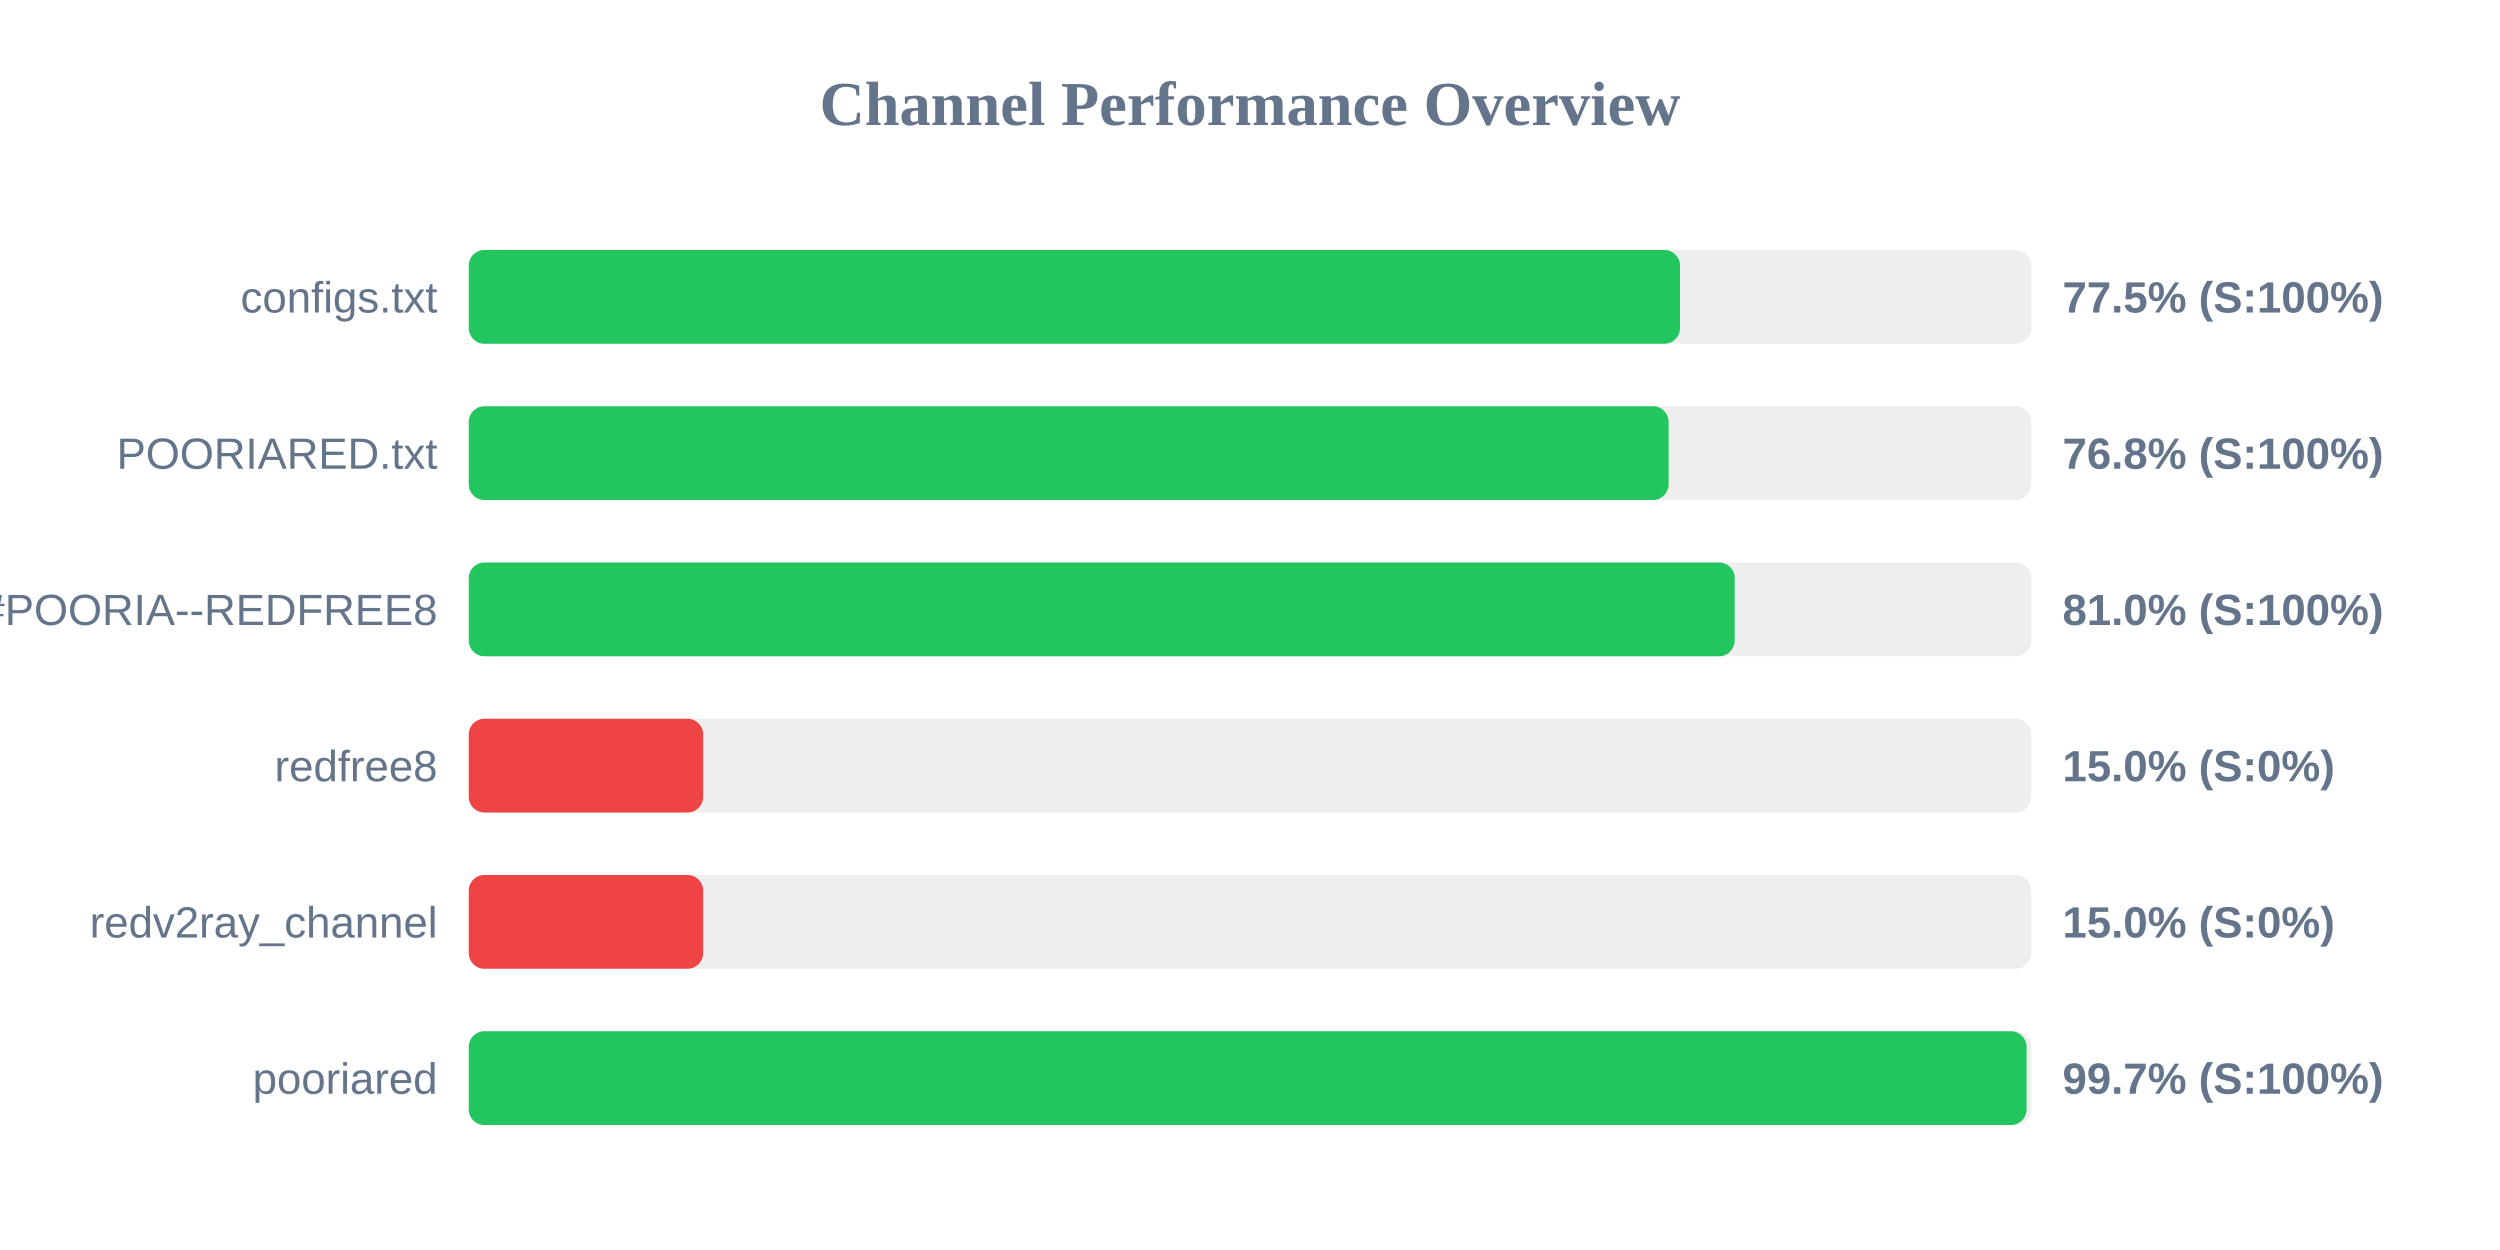
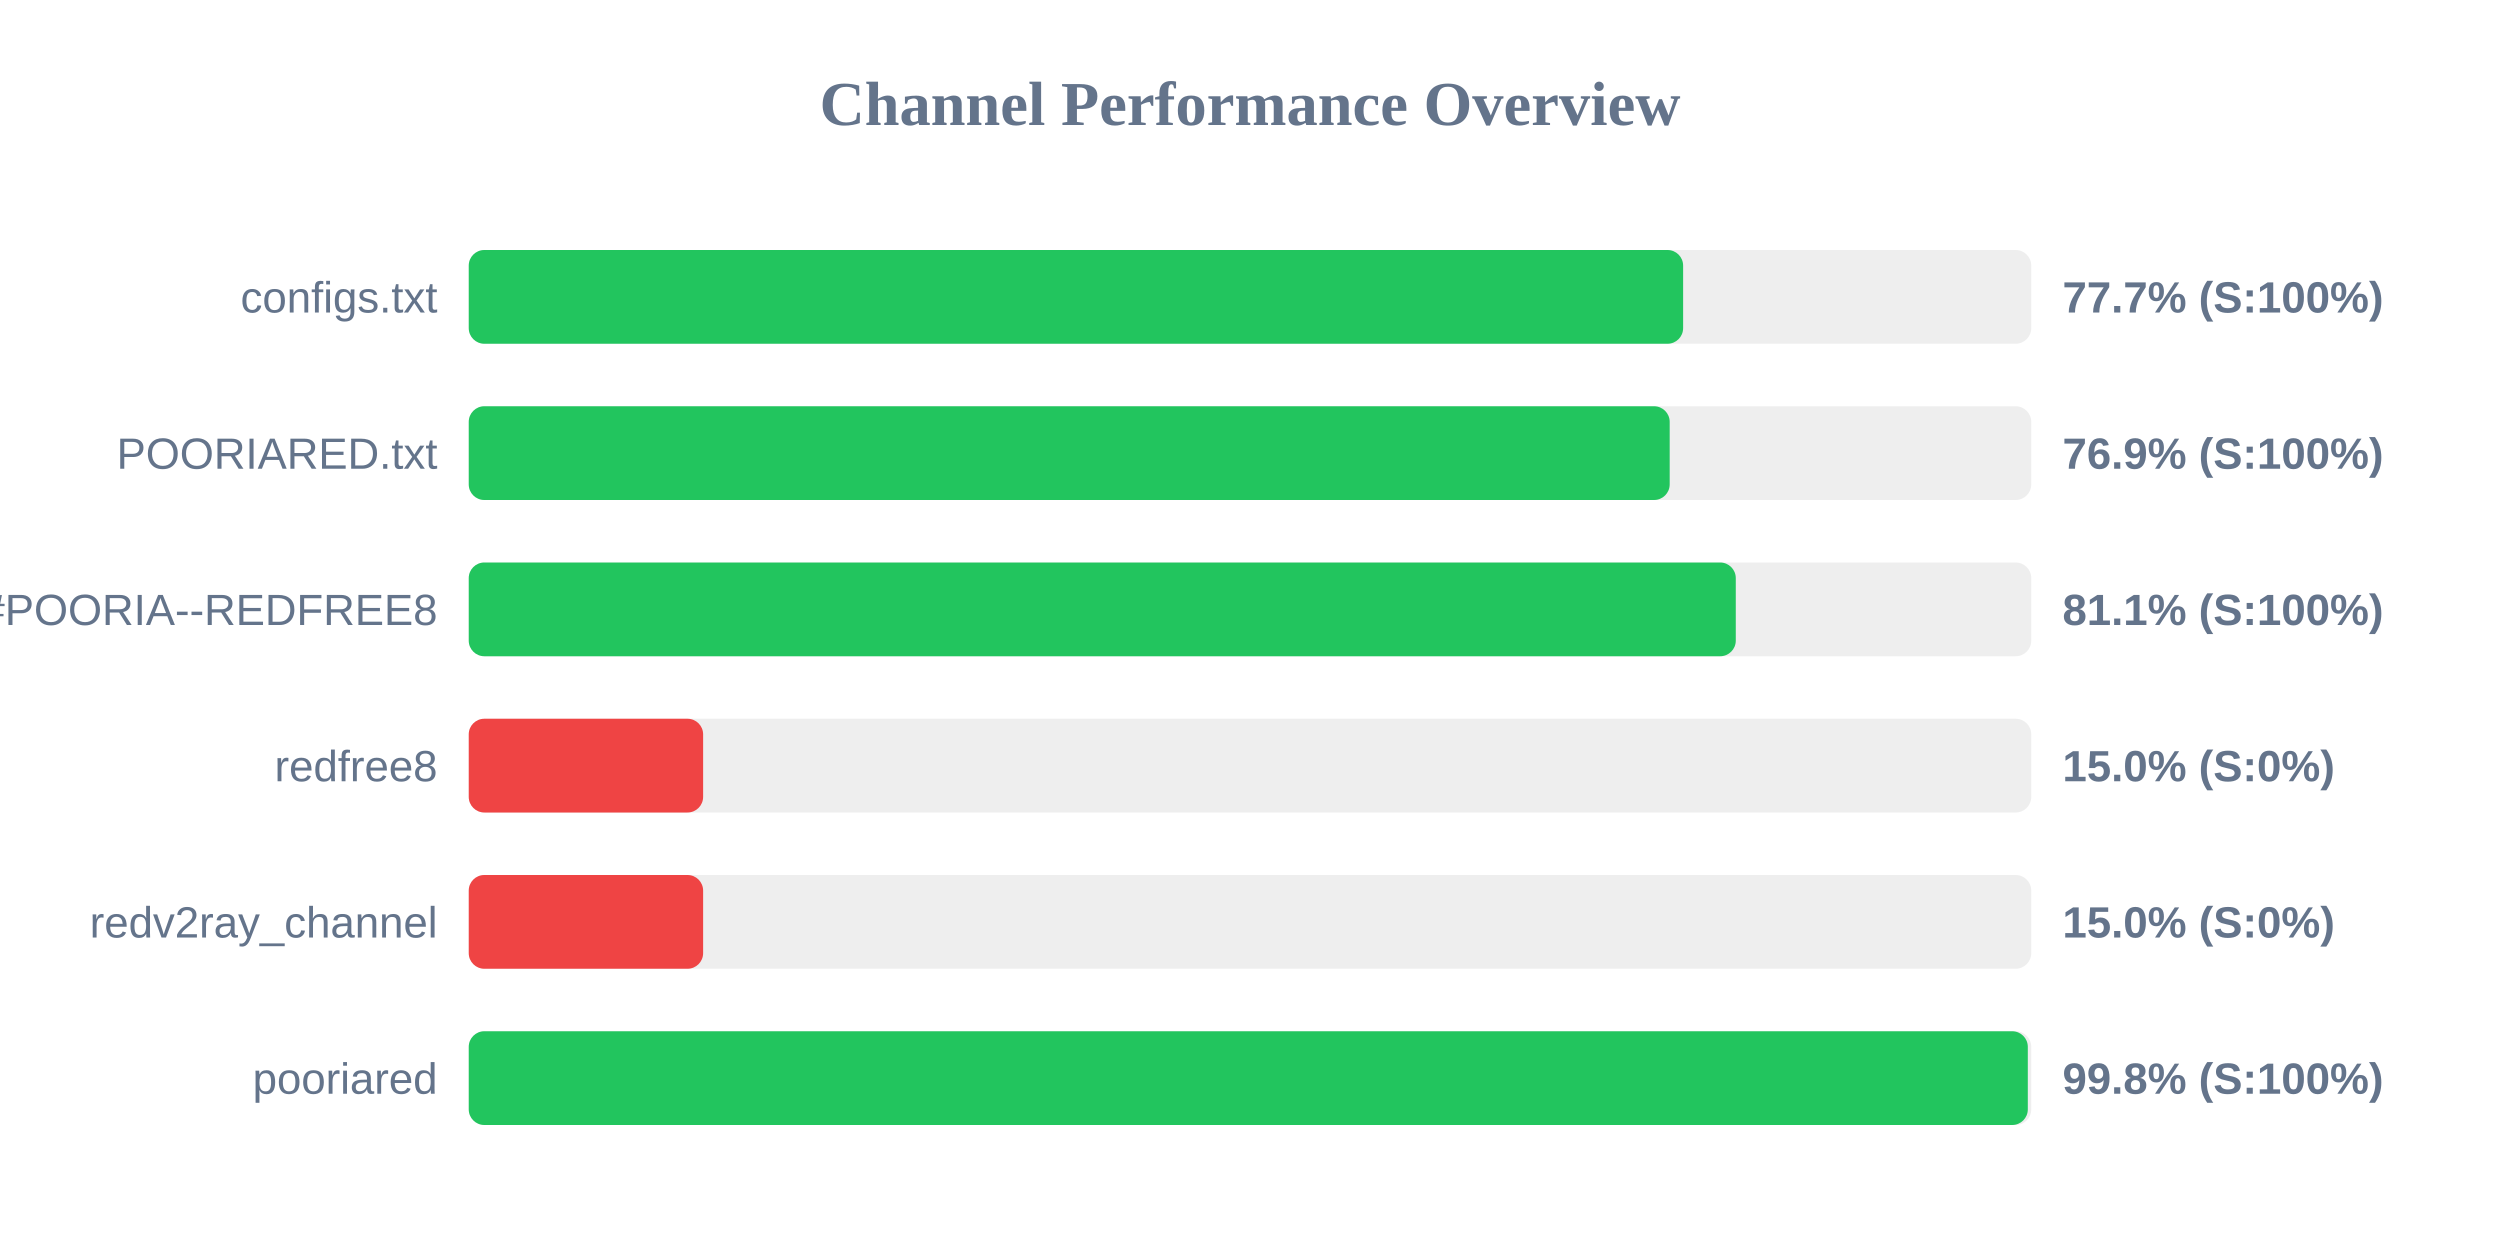
<svg xmlns="http://www.w3.org/2000/svg" width="800" height="400" version="1.1">
  <style>
        .row { font: 14px Arial; fill: #64748b; }
        .score { font: bold 14px Arial; fill: #64748b; }
    </style>
  <text x="400" y="40" text-anchor="middle" font-size="20px" font-weight="bold" fill="#64748b">Channel Performance Overview</text>
  <rect x="150" y="80" width="500" height="30" fill="#eee" rx="5" />
-   <rect x="150" y="80" width="387.6" height="30" fill="#22c55e" rx="5" />
+   <rect x="150" y="80" width="388.6" height="30" fill="#22c55e" rx="5" />
  <text x="140" y="100" text-anchor="end" class="row">configs.txt</text>
-   <text x="660" y="100" text-anchor="start" class="score">77.5% (S:100%)</text>
+   <text x="660" y="100" text-anchor="start" class="score">77.7% (S:100%)</text>
  <rect x="150" y="130" width="500" height="30" fill="#eee" rx="5" />
-   <rect x="150" y="130" width="383.95" height="30" fill="#22c55e" rx="5" />
+   <rect x="150" y="130" width="384.3" height="30" fill="#22c55e" rx="5" />
  <text x="140" y="150" text-anchor="end" class="row">POORIARED.txt</text>
-   <text x="660" y="150" text-anchor="start" class="score">76.8% (S:100%)</text>
+   <text x="660" y="150" text-anchor="start" class="score">76.9% (S:100%)</text>
  <rect x="150" y="180" width="500" height="30" fill="#eee" rx="5" />
-   <rect x="150" y="180" width="405.1" height="30" fill="#22c55e" rx="5" />
+   <rect x="150" y="180" width="405.45" height="30" fill="#22c55e" rx="5" />
  <text x="140" y="200" text-anchor="end" class="row">POORIA--REDFREE8.txt#POORIA--REDFREE8</text>
-   <text x="660" y="200" text-anchor="start" class="score">81.0% (S:100%)</text>
+   <text x="660" y="200" text-anchor="start" class="score">81.1% (S:100%)</text>
  <rect x="150" y="230" width="500" height="30" fill="#eee" rx="5" />
  <rect x="150" y="230" width="75.0" height="30" fill="#ef4444" rx="5" />
  <text x="140" y="250" text-anchor="end" class="row">redfree8</text>
  <text x="660" y="250" text-anchor="start" class="score">15.0% (S:0%)</text>
  <rect x="150" y="280" width="500" height="30" fill="#eee" rx="5" />
  <rect x="150" y="280" width="75.0" height="30" fill="#ef4444" rx="5" />
  <text x="140" y="300" text-anchor="end" class="row">redv2ray_channel</text>
  <text x="660" y="300" text-anchor="start" class="score">15.0% (S:0%)</text>
  <rect x="150" y="330" width="500" height="30" fill="#eee" rx="5" />
-   <rect x="150" y="330" width="498.5" height="30" fill="#22c55e" rx="5" />
+   <rect x="150" y="330" width="498.9" height="30" fill="#22c55e" rx="5" />
  <text x="140" y="350" text-anchor="end" class="row">pooriared</text>
-   <text x="660" y="350" text-anchor="start" class="score">99.7% (S:100%)</text>
+   <text x="660" y="350" text-anchor="start" class="score">99.8% (S:100%)</text>
</svg>
